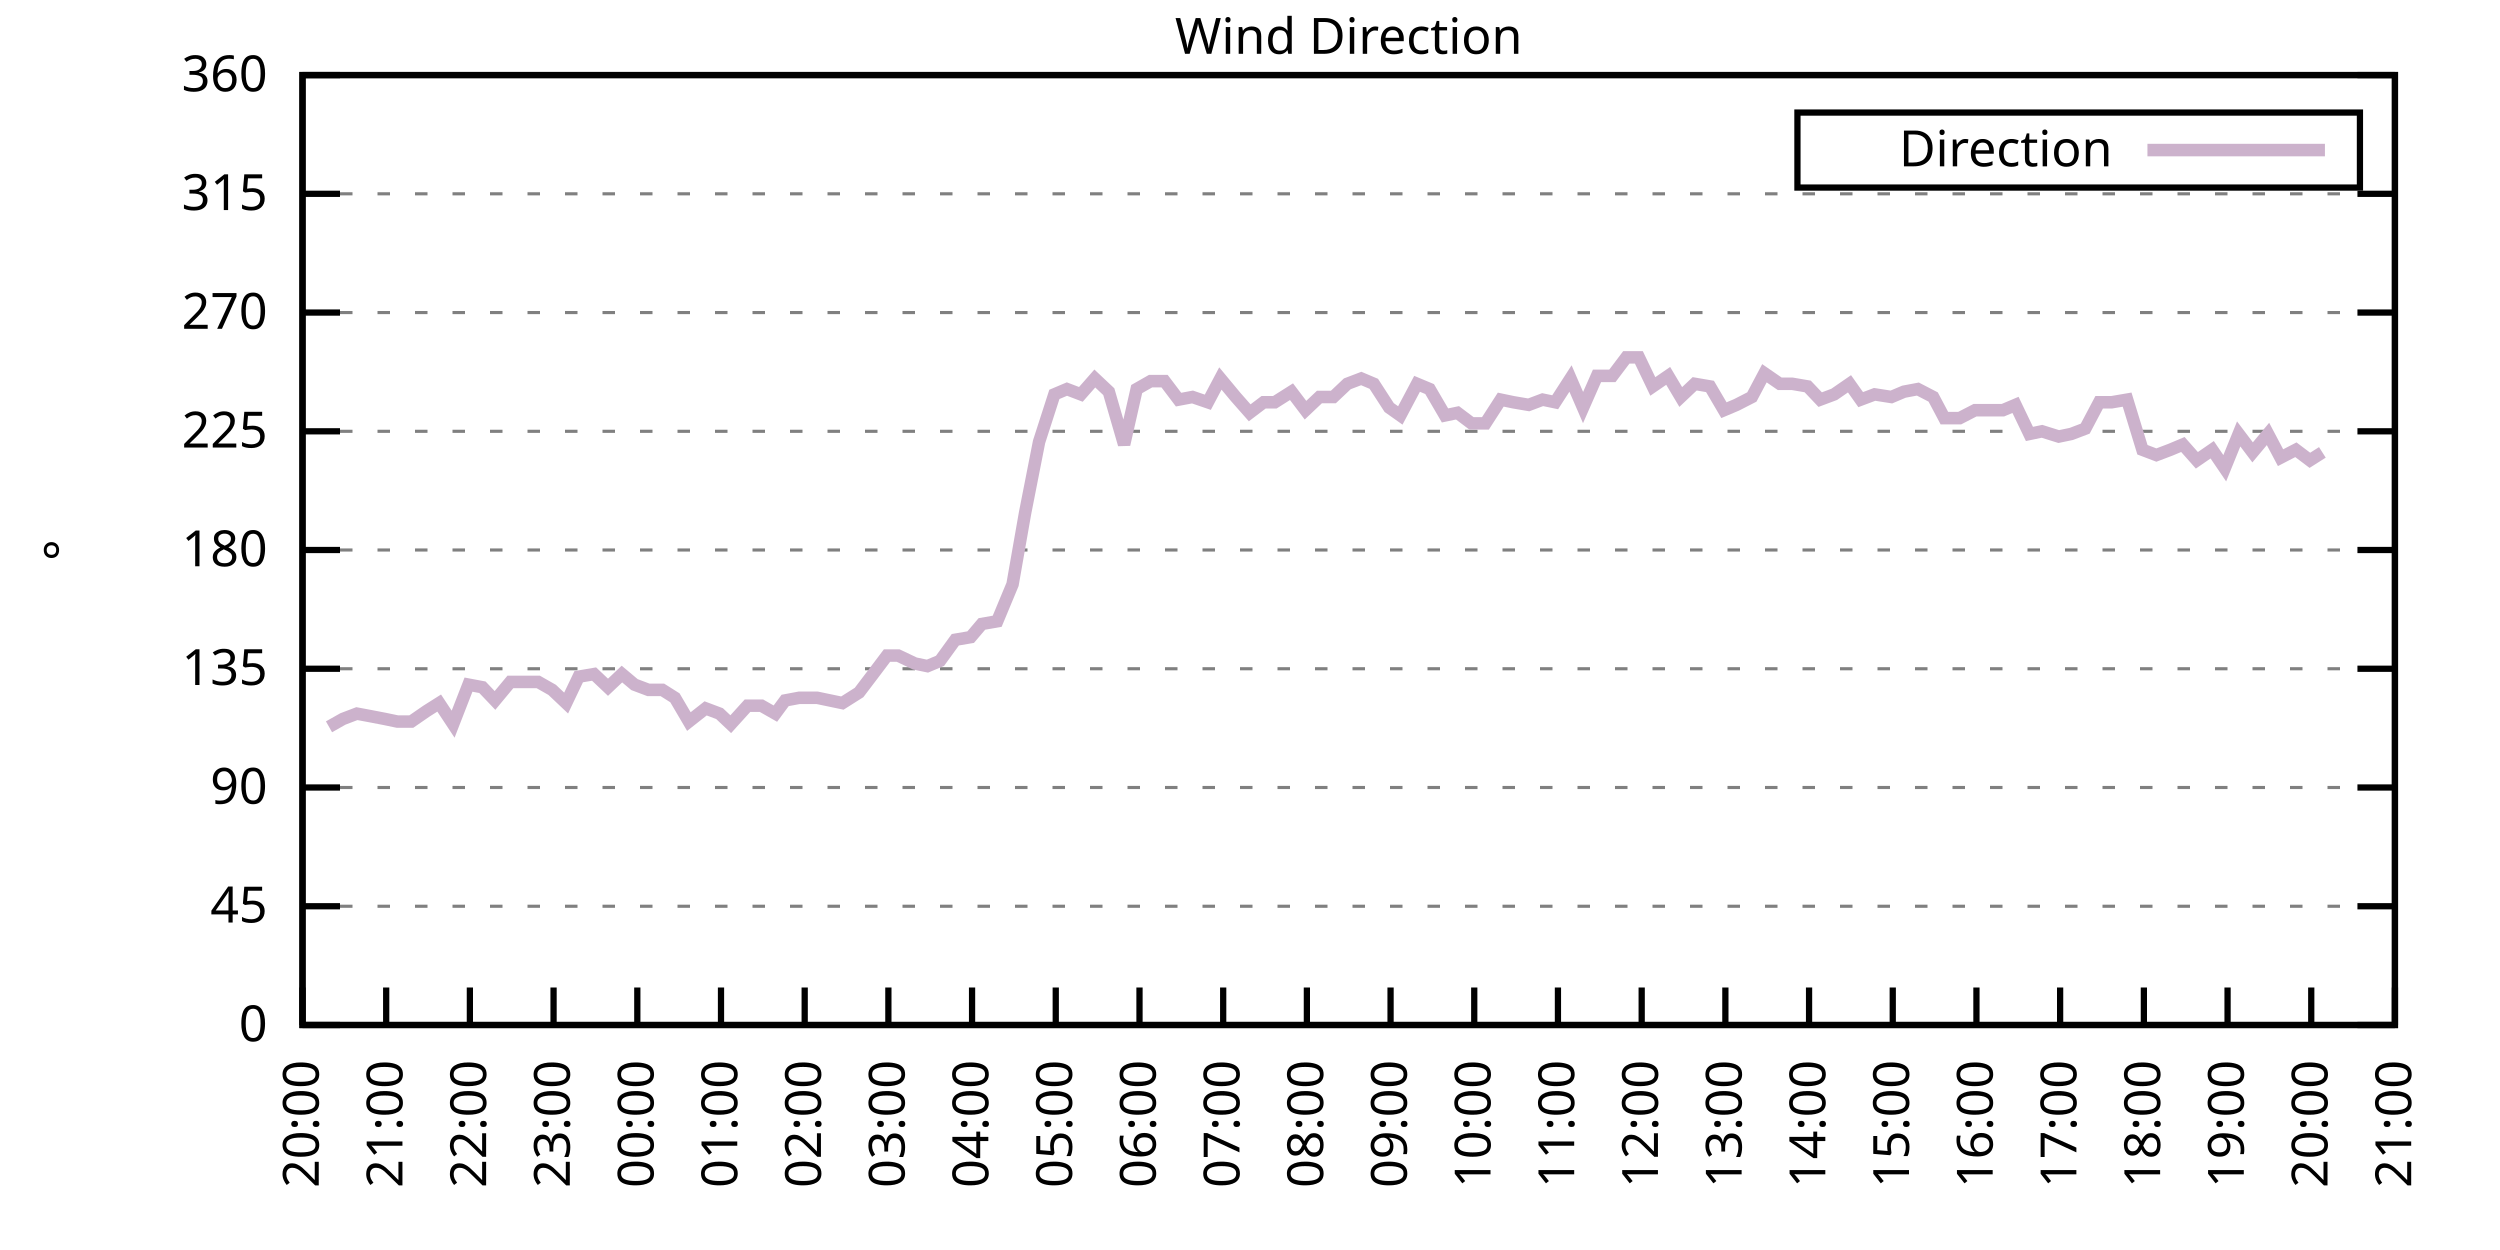
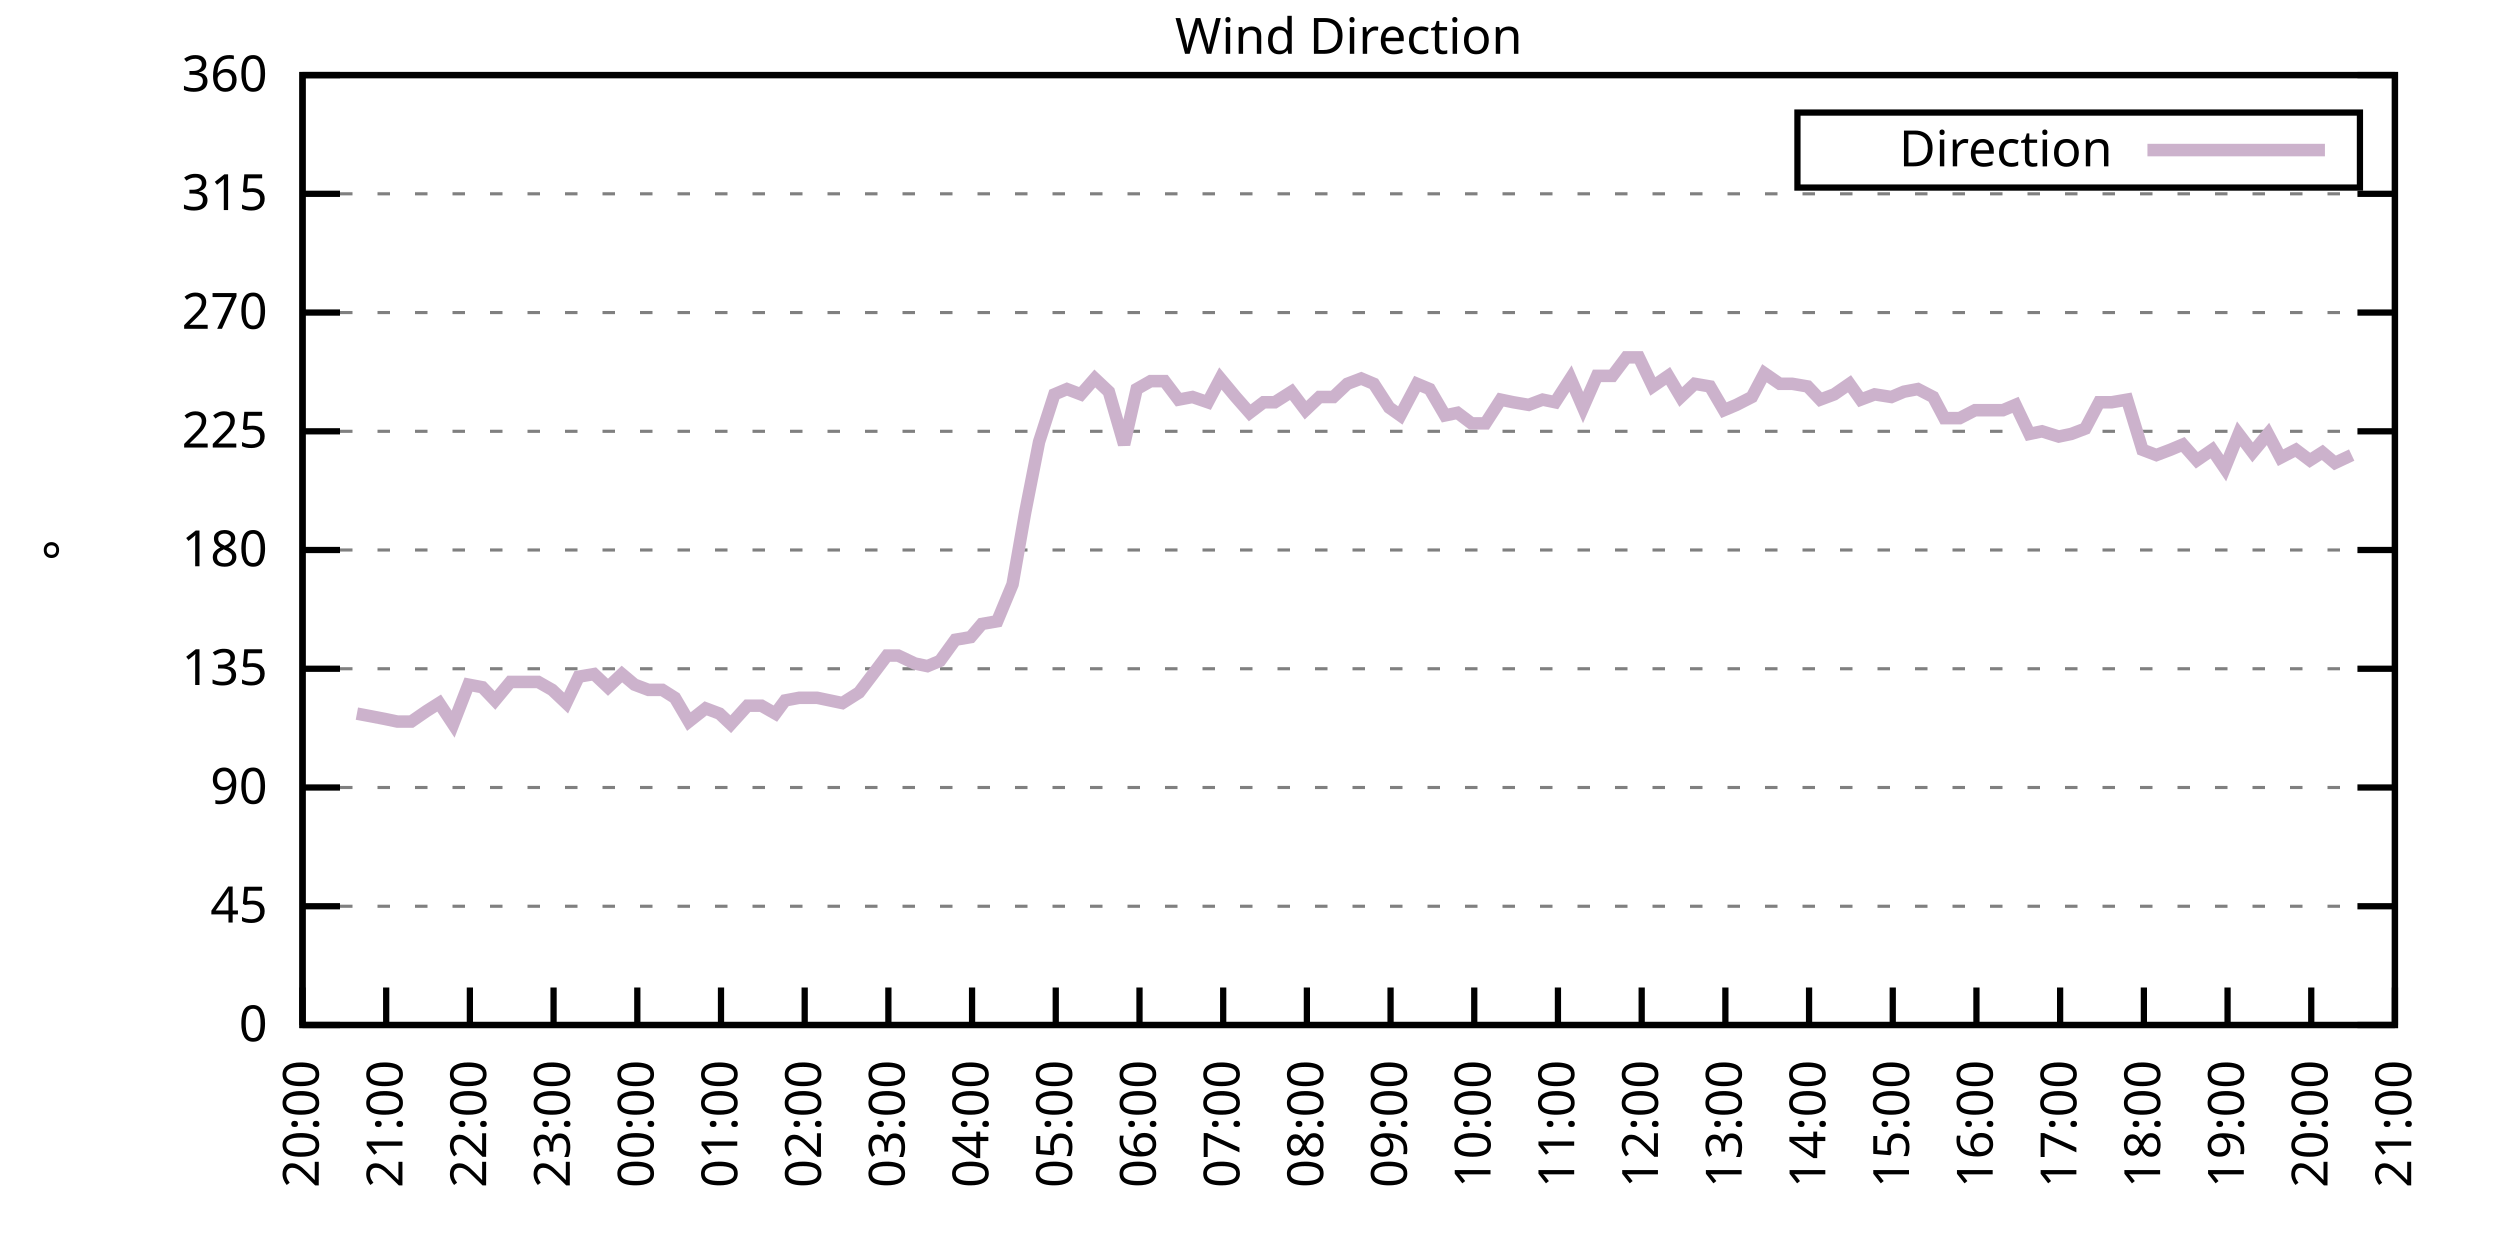
<svg xmlns="http://www.w3.org/2000/svg" xmlns:xlink="http://www.w3.org/1999/xlink" width="400" height="200" viewBox="0 0 400 200">
  <g id="gnuplot_canvas">
    <rect x="0" y="0" width="400" height="200" fill="none" />
    <defs>
      <circle id="gpDot" r="0.5" stroke-width="0.5" stroke="currentColor" />
      <path id="gpPt0" stroke-width="0.333" stroke="currentColor" d="M-1,0 h2 M0,-1 v2" />
      <path id="gpPt1" stroke-width="0.333" stroke="currentColor" d="M-1,-1 L1,1 M1,-1 L-1,1" />
      <path id="gpPt2" stroke-width="0.333" stroke="currentColor" d="M-1,0 L1,0 M0,-1 L0,1 M-1,-1 L1,1 M-1,1 L1,-1" />
      <rect id="gpPt3" stroke-width="0.333" stroke="currentColor" x="-1" y="-1" width="2" height="2" />
      <rect id="gpPt4" stroke-width="0.333" stroke="currentColor" fill="currentColor" x="-1" y="-1" width="2" height="2" />
      <circle id="gpPt5" stroke-width="0.333" stroke="currentColor" cx="0" cy="0" r="1" />
      <use xlink:href="#gpPt5" id="gpPt6" fill="currentColor" stroke="none" />
      <path id="gpPt7" stroke-width="0.333" stroke="currentColor" d="M0,-1.33 L-1.33,0.67 L1.33,0.67 z" />
      <use xlink:href="#gpPt7" id="gpPt8" fill="currentColor" stroke="none" />
      <use xlink:href="#gpPt7" id="gpPt9" stroke="currentColor" transform="rotate(180)" />
      <use xlink:href="#gpPt9" id="gpPt10" fill="currentColor" stroke="none" />
      <use xlink:href="#gpPt3" id="gpPt11" stroke="currentColor" transform="rotate(45)" />
      <use xlink:href="#gpPt11" id="gpPt12" fill="currentColor" stroke="none" />
      <path id="gpPt13" stroke-width="0.333" stroke="currentColor" d="M0,1.330 L1.265,0.411 L0.782,-1.067 L-0.782,-1.076 L-1.265,0.411 z" />
      <use xlink:href="#gpPt13" id="gpPt14" fill="currentColor" stroke="none" />
      <filter id="textbox" filterUnits="objectBoundingBox" x="0" y="0" height="1" width="1">
        <feFlood flood-color="white" flood-opacity="1" result="bgnd" />
        <feComposite in="SourceGraphic" in2="bgnd" operator="atop" />
      </filter>
      <filter id="greybox" filterUnits="objectBoundingBox" x="0" y="0" height="1" width="1">
        <feFlood flood-color="lightgrey" flood-opacity="1" result="grey" />
        <feComposite in="SourceGraphic" in2="grey" operator="atop" />
      </filter>
    </defs>
    <g fill="none" color="white" stroke="currentColor" stroke-width="1.00" stroke-linecap="butt" stroke-linejoin="miter">
</g>
    <g fill="none" color="black" stroke="currentColor" stroke-width="1.00" stroke-linecap="butt" stroke-linejoin="miter">
      <g stroke="none" shape-rendering="crispEdges">
        <polygon fill="rgb(255, 255, 255)" points="48.40,164.00 383.18,164.00 383.18,12.02 48.40,12.02 " />
      </g>
    </g>
    <g fill="none" color="black" stroke="currentColor" stroke-width="1.00" stroke-linecap="butt" stroke-linejoin="miter">
</g>
    <g fill="none" color="black" stroke="black" stroke-width="0.50" stroke-linecap="butt" stroke-linejoin="miter">
</g>
    <g fill="none" color="gray" stroke="currentColor" stroke-width="0.50" stroke-linecap="butt" stroke-linejoin="miter">
      <path stroke="gray" stroke-dasharray="2,4" class="gridline" d="M48.40,164.00 L383.19,164.00  " />
    </g>
    <g fill="none" color="gray" stroke="gray" stroke-width="1.00" stroke-linecap="butt" stroke-linejoin="miter">
</g>
    <g fill="none" color="black" stroke="currentColor" stroke-width="1.00" stroke-linecap="butt" stroke-linejoin="miter">
      <path stroke="black" d="M48.40,164.00 L54.40,164.00 M383.19,164.00 L377.19,164.00  " />
      <g transform="translate(42.80,166.60)" stroke="none" fill="black" font-family="Sans" font-size="8.00" text-anchor="end">
        <text>
          <tspan font-family="Sans"> 0</tspan>
        </text>
      </g>
    </g>
    <g fill="none" color="black" stroke="currentColor" stroke-width="1.00" stroke-linecap="butt" stroke-linejoin="miter">
</g>
    <g fill="none" color="black" stroke="black" stroke-width="0.50" stroke-linecap="butt" stroke-linejoin="miter">
</g>
    <g fill="none" color="gray" stroke="currentColor" stroke-width="0.50" stroke-linecap="butt" stroke-linejoin="miter">
      <path stroke="gray" stroke-dasharray="2,4" class="gridline" d="M48.40,145.00 L383.19,145.00  " />
    </g>
    <g fill="none" color="gray" stroke="gray" stroke-width="1.00" stroke-linecap="butt" stroke-linejoin="miter">
</g>
    <g fill="none" color="black" stroke="currentColor" stroke-width="1.00" stroke-linecap="butt" stroke-linejoin="miter">
      <path stroke="black" d="M48.40,145.00 L54.40,145.00 M383.19,145.00 L377.19,145.00  " />
      <g transform="translate(42.80,147.60)" stroke="none" fill="black" font-family="Sans" font-size="8.00" text-anchor="end">
        <text>
          <tspan font-family="Sans"> 45</tspan>
        </text>
      </g>
    </g>
    <g fill="none" color="black" stroke="currentColor" stroke-width="1.00" stroke-linecap="butt" stroke-linejoin="miter">
</g>
    <g fill="none" color="black" stroke="black" stroke-width="0.50" stroke-linecap="butt" stroke-linejoin="miter">
</g>
    <g fill="none" color="gray" stroke="currentColor" stroke-width="0.50" stroke-linecap="butt" stroke-linejoin="miter">
      <path stroke="gray" stroke-dasharray="2,4" class="gridline" d="M48.40,126.00 L383.19,126.00  " />
    </g>
    <g fill="none" color="gray" stroke="gray" stroke-width="1.00" stroke-linecap="butt" stroke-linejoin="miter">
</g>
    <g fill="none" color="black" stroke="currentColor" stroke-width="1.00" stroke-linecap="butt" stroke-linejoin="miter">
      <path stroke="black" d="M48.40,126.00 L54.40,126.00 M383.19,126.00 L377.19,126.00  " />
      <g transform="translate(42.80,128.60)" stroke="none" fill="black" font-family="Sans" font-size="8.00" text-anchor="end">
        <text>
          <tspan font-family="Sans"> 90</tspan>
        </text>
      </g>
    </g>
    <g fill="none" color="black" stroke="currentColor" stroke-width="1.00" stroke-linecap="butt" stroke-linejoin="miter">
</g>
    <g fill="none" color="black" stroke="black" stroke-width="0.50" stroke-linecap="butt" stroke-linejoin="miter">
</g>
    <g fill="none" color="gray" stroke="currentColor" stroke-width="0.50" stroke-linecap="butt" stroke-linejoin="miter">
      <path stroke="gray" stroke-dasharray="2,4" class="gridline" d="M48.40,107.00 L383.19,107.00  " />
    </g>
    <g fill="none" color="gray" stroke="gray" stroke-width="1.00" stroke-linecap="butt" stroke-linejoin="miter">
</g>
    <g fill="none" color="black" stroke="currentColor" stroke-width="1.00" stroke-linecap="butt" stroke-linejoin="miter">
      <path stroke="black" d="M48.40,107.00 L54.40,107.00 M383.19,107.00 L377.19,107.00  " />
      <g transform="translate(42.80,109.60)" stroke="none" fill="black" font-family="Sans" font-size="8.00" text-anchor="end">
        <text>
          <tspan font-family="Sans"> 135</tspan>
        </text>
      </g>
    </g>
    <g fill="none" color="black" stroke="currentColor" stroke-width="1.00" stroke-linecap="butt" stroke-linejoin="miter">
</g>
    <g fill="none" color="black" stroke="black" stroke-width="0.50" stroke-linecap="butt" stroke-linejoin="miter">
</g>
    <g fill="none" color="gray" stroke="currentColor" stroke-width="0.50" stroke-linecap="butt" stroke-linejoin="miter">
      <path stroke="gray" stroke-dasharray="2,4" class="gridline" d="M48.40,88.00 L383.19,88.00  " />
    </g>
    <g fill="none" color="gray" stroke="gray" stroke-width="1.00" stroke-linecap="butt" stroke-linejoin="miter">
</g>
    <g fill="none" color="black" stroke="currentColor" stroke-width="1.00" stroke-linecap="butt" stroke-linejoin="miter">
      <path stroke="black" d="M48.40,88.00 L54.40,88.00 M383.19,88.00 L377.19,88.00  " />
      <g transform="translate(42.80,90.60)" stroke="none" fill="black" font-family="Sans" font-size="8.00" text-anchor="end">
        <text>
          <tspan font-family="Sans"> 180</tspan>
        </text>
      </g>
    </g>
    <g fill="none" color="black" stroke="currentColor" stroke-width="1.00" stroke-linecap="butt" stroke-linejoin="miter">
</g>
    <g fill="none" color="black" stroke="black" stroke-width="0.50" stroke-linecap="butt" stroke-linejoin="miter">
</g>
    <g fill="none" color="gray" stroke="currentColor" stroke-width="0.50" stroke-linecap="butt" stroke-linejoin="miter">
      <path stroke="gray" stroke-dasharray="2,4" class="gridline" d="M48.40,69.01 L383.19,69.01  " />
    </g>
    <g fill="none" color="gray" stroke="gray" stroke-width="1.00" stroke-linecap="butt" stroke-linejoin="miter">
</g>
    <g fill="none" color="black" stroke="currentColor" stroke-width="1.00" stroke-linecap="butt" stroke-linejoin="miter">
      <path stroke="black" d="M48.40,69.01 L54.40,69.01 M383.19,69.01 L377.19,69.01  " />
      <g transform="translate(42.80,71.61)" stroke="none" fill="black" font-family="Sans" font-size="8.00" text-anchor="end">
        <text>
          <tspan font-family="Sans"> 225</tspan>
        </text>
      </g>
    </g>
    <g fill="none" color="black" stroke="currentColor" stroke-width="1.00" stroke-linecap="butt" stroke-linejoin="miter">
</g>
    <g fill="none" color="black" stroke="black" stroke-width="0.50" stroke-linecap="butt" stroke-linejoin="miter">
</g>
    <g fill="none" color="gray" stroke="currentColor" stroke-width="0.50" stroke-linecap="butt" stroke-linejoin="miter">
      <path stroke="gray" stroke-dasharray="2,4" class="gridline" d="M48.40,50.01 L383.19,50.01  " />
    </g>
    <g fill="none" color="gray" stroke="gray" stroke-width="1.00" stroke-linecap="butt" stroke-linejoin="miter">
</g>
    <g fill="none" color="black" stroke="currentColor" stroke-width="1.00" stroke-linecap="butt" stroke-linejoin="miter">
      <path stroke="black" d="M48.40,50.01 L54.40,50.01 M383.19,50.01 L377.19,50.01  " />
      <g transform="translate(42.80,52.61)" stroke="none" fill="black" font-family="Sans" font-size="8.00" text-anchor="end">
        <text>
          <tspan font-family="Sans"> 270</tspan>
        </text>
      </g>
    </g>
    <g fill="none" color="black" stroke="currentColor" stroke-width="1.00" stroke-linecap="butt" stroke-linejoin="miter">
</g>
    <g fill="none" color="black" stroke="black" stroke-width="0.50" stroke-linecap="butt" stroke-linejoin="miter">
</g>
    <g fill="none" color="gray" stroke="currentColor" stroke-width="0.50" stroke-linecap="butt" stroke-linejoin="miter">
      <path stroke="gray" stroke-dasharray="2,4" class="gridline" d="M48.40,31.01 L383.19,31.01  " />
    </g>
    <g fill="none" color="gray" stroke="gray" stroke-width="1.00" stroke-linecap="butt" stroke-linejoin="miter">
</g>
    <g fill="none" color="black" stroke="currentColor" stroke-width="1.00" stroke-linecap="butt" stroke-linejoin="miter">
      <path stroke="black" d="M48.40,31.01 L54.40,31.01 M383.19,31.01 L377.19,31.01  " />
      <g transform="translate(42.80,33.61)" stroke="none" fill="black" font-family="Sans" font-size="8.00" text-anchor="end">
        <text>
          <tspan font-family="Sans"> 315</tspan>
        </text>
      </g>
    </g>
    <g fill="none" color="black" stroke="currentColor" stroke-width="1.00" stroke-linecap="butt" stroke-linejoin="miter">
</g>
    <g fill="none" color="black" stroke="black" stroke-width="0.50" stroke-linecap="butt" stroke-linejoin="miter">
</g>
    <g fill="none" color="gray" stroke="currentColor" stroke-width="0.50" stroke-linecap="butt" stroke-linejoin="miter">
      <path stroke="gray" stroke-dasharray="2,4" class="gridline" d="M48.40,12.01 L383.19,12.01  " />
    </g>
    <g fill="none" color="gray" stroke="gray" stroke-width="1.00" stroke-linecap="butt" stroke-linejoin="miter">
</g>
    <g fill="none" color="black" stroke="currentColor" stroke-width="1.00" stroke-linecap="butt" stroke-linejoin="miter">
      <path stroke="black" d="M48.40,12.01 L54.40,12.01 M383.19,12.01 L377.19,12.01  " />
      <g transform="translate(42.80,14.61)" stroke="none" fill="black" font-family="Sans" font-size="8.00" text-anchor="end">
        <text>
          <tspan font-family="Sans"> 360</tspan>
        </text>
      </g>
    </g>
    <g fill="none" color="black" stroke="currentColor" stroke-width="1.00" stroke-linecap="butt" stroke-linejoin="miter">
      <path stroke="black" d="M48.40,164.00 L48.40,158.00  " />
      <g transform="translate(51.00,169.60) rotate(270.00)" stroke="none" fill="black" font-family="Sans" font-size="8.00" text-anchor="end">
        <text>
          <tspan font-family="Sans">20:00</tspan>
        </text>
      </g>
    </g>
    <g fill="none" color="black" stroke="currentColor" stroke-width="1.00" stroke-linecap="butt" stroke-linejoin="miter">
      <path stroke="black" d="M61.79,164.00 L61.79,158.00  " />
      <g transform="translate(64.39,169.60) rotate(270.00)" stroke="none" fill="black" font-family="Sans" font-size="8.00" text-anchor="end">
        <text>
          <tspan font-family="Sans">21:00</tspan>
        </text>
      </g>
    </g>
    <g fill="none" color="black" stroke="currentColor" stroke-width="1.00" stroke-linecap="butt" stroke-linejoin="miter">
      <path stroke="black" d="M75.18,164.00 L75.18,158.00  " />
      <g transform="translate(77.78,169.60) rotate(270.00)" stroke="none" fill="black" font-family="Sans" font-size="8.00" text-anchor="end">
        <text>
          <tspan font-family="Sans">22:00</tspan>
        </text>
      </g>
    </g>
    <g fill="none" color="black" stroke="currentColor" stroke-width="1.00" stroke-linecap="butt" stroke-linejoin="miter">
      <path stroke="black" d="M88.57,164.00 L88.57,158.00  " />
      <g transform="translate(91.17,169.60) rotate(270.00)" stroke="none" fill="black" font-family="Sans" font-size="8.00" text-anchor="end">
        <text>
          <tspan font-family="Sans">23:00</tspan>
        </text>
      </g>
    </g>
    <g fill="none" color="black" stroke="currentColor" stroke-width="1.00" stroke-linecap="butt" stroke-linejoin="miter">
      <path stroke="black" d="M101.97,164.00 L101.97,158.00  " />
      <g transform="translate(104.57,169.60) rotate(270.00)" stroke="none" fill="black" font-family="Sans" font-size="8.00" text-anchor="end">
        <text>
          <tspan font-family="Sans">00:00</tspan>
        </text>
      </g>
    </g>
    <g fill="none" color="black" stroke="currentColor" stroke-width="1.00" stroke-linecap="butt" stroke-linejoin="miter">
      <path stroke="black" d="M115.36,164.00 L115.36,158.00  " />
      <g transform="translate(117.96,169.60) rotate(270.00)" stroke="none" fill="black" font-family="Sans" font-size="8.00" text-anchor="end">
        <text>
          <tspan font-family="Sans">01:00</tspan>
        </text>
      </g>
    </g>
    <g fill="none" color="black" stroke="currentColor" stroke-width="1.00" stroke-linecap="butt" stroke-linejoin="miter">
      <path stroke="black" d="M128.75,164.00 L128.75,158.00  " />
      <g transform="translate(131.35,169.60) rotate(270.00)" stroke="none" fill="black" font-family="Sans" font-size="8.00" text-anchor="end">
        <text>
          <tspan font-family="Sans">02:00</tspan>
        </text>
      </g>
    </g>
    <g fill="none" color="black" stroke="currentColor" stroke-width="1.00" stroke-linecap="butt" stroke-linejoin="miter">
      <path stroke="black" d="M142.14,164.00 L142.14,158.00  " />
      <g transform="translate(144.74,169.60) rotate(270.00)" stroke="none" fill="black" font-family="Sans" font-size="8.00" text-anchor="end">
        <text>
          <tspan font-family="Sans">03:00</tspan>
        </text>
      </g>
    </g>
    <g fill="none" color="black" stroke="currentColor" stroke-width="1.00" stroke-linecap="butt" stroke-linejoin="miter">
      <path stroke="black" d="M155.53,164.00 L155.53,158.00  " />
      <g transform="translate(158.13,169.60) rotate(270.00)" stroke="none" fill="black" font-family="Sans" font-size="8.00" text-anchor="end">
        <text>
          <tspan font-family="Sans">04:00</tspan>
        </text>
      </g>
    </g>
    <g fill="none" color="black" stroke="currentColor" stroke-width="1.00" stroke-linecap="butt" stroke-linejoin="miter">
      <path stroke="black" d="M168.92,164.00 L168.92,158.00  " />
      <g transform="translate(171.52,169.60) rotate(270.00)" stroke="none" fill="black" font-family="Sans" font-size="8.00" text-anchor="end">
        <text>
          <tspan font-family="Sans">05:00</tspan>
        </text>
      </g>
    </g>
    <g fill="none" color="black" stroke="currentColor" stroke-width="1.00" stroke-linecap="butt" stroke-linejoin="miter">
      <path stroke="black" d="M182.32,164.00 L182.32,158.00  " />
      <g transform="translate(184.92,169.60) rotate(270.00)" stroke="none" fill="black" font-family="Sans" font-size="8.00" text-anchor="end">
        <text>
          <tspan font-family="Sans">06:00</tspan>
        </text>
      </g>
    </g>
    <g fill="none" color="black" stroke="currentColor" stroke-width="1.00" stroke-linecap="butt" stroke-linejoin="miter">
      <path stroke="black" d="M195.71,164.00 L195.71,158.00  " />
      <g transform="translate(198.31,169.60) rotate(270.00)" stroke="none" fill="black" font-family="Sans" font-size="8.00" text-anchor="end">
        <text>
          <tspan font-family="Sans">07:00</tspan>
        </text>
      </g>
    </g>
    <g fill="none" color="black" stroke="currentColor" stroke-width="1.00" stroke-linecap="butt" stroke-linejoin="miter">
      <path stroke="black" d="M209.10,164.00 L209.10,158.00  " />
      <g transform="translate(211.70,169.60) rotate(270.00)" stroke="none" fill="black" font-family="Sans" font-size="8.00" text-anchor="end">
        <text>
          <tspan font-family="Sans">08:00</tspan>
        </text>
      </g>
    </g>
    <g fill="none" color="black" stroke="currentColor" stroke-width="1.00" stroke-linecap="butt" stroke-linejoin="miter">
      <path stroke="black" d="M222.49,164.00 L222.49,158.00  " />
      <g transform="translate(225.09,169.60) rotate(270.00)" stroke="none" fill="black" font-family="Sans" font-size="8.00" text-anchor="end">
        <text>
          <tspan font-family="Sans">09:00</tspan>
        </text>
      </g>
    </g>
    <g fill="none" color="black" stroke="currentColor" stroke-width="1.00" stroke-linecap="butt" stroke-linejoin="miter">
      <path stroke="black" d="M235.88,164.00 L235.88,158.00  " />
      <g transform="translate(238.48,169.60) rotate(270.00)" stroke="none" fill="black" font-family="Sans" font-size="8.00" text-anchor="end">
        <text>
          <tspan font-family="Sans">10:00</tspan>
        </text>
      </g>
    </g>
    <g fill="none" color="black" stroke="currentColor" stroke-width="1.00" stroke-linecap="butt" stroke-linejoin="miter">
      <path stroke="black" d="M249.27,164.00 L249.27,158.00  " />
      <g transform="translate(251.87,169.60) rotate(270.00)" stroke="none" fill="black" font-family="Sans" font-size="8.00" text-anchor="end">
        <text>
          <tspan font-family="Sans">11:00</tspan>
        </text>
      </g>
    </g>
    <g fill="none" color="black" stroke="currentColor" stroke-width="1.00" stroke-linecap="butt" stroke-linejoin="miter">
      <path stroke="black" d="M262.67,164.00 L262.67,158.00  " />
      <g transform="translate(265.27,169.60) rotate(270.00)" stroke="none" fill="black" font-family="Sans" font-size="8.00" text-anchor="end">
        <text>
          <tspan font-family="Sans">12:00</tspan>
        </text>
      </g>
    </g>
    <g fill="none" color="black" stroke="currentColor" stroke-width="1.00" stroke-linecap="butt" stroke-linejoin="miter">
      <path stroke="black" d="M276.06,164.00 L276.06,158.00  " />
      <g transform="translate(278.66,169.60) rotate(270.00)" stroke="none" fill="black" font-family="Sans" font-size="8.00" text-anchor="end">
        <text>
          <tspan font-family="Sans">13:00</tspan>
        </text>
      </g>
    </g>
    <g fill="none" color="black" stroke="currentColor" stroke-width="1.00" stroke-linecap="butt" stroke-linejoin="miter">
      <path stroke="black" d="M289.45,164.00 L289.45,158.00  " />
      <g transform="translate(292.05,169.60) rotate(270.00)" stroke="none" fill="black" font-family="Sans" font-size="8.00" text-anchor="end">
        <text>
          <tspan font-family="Sans">14:00</tspan>
        </text>
      </g>
    </g>
    <g fill="none" color="black" stroke="currentColor" stroke-width="1.00" stroke-linecap="butt" stroke-linejoin="miter">
      <path stroke="black" d="M302.84,164.00 L302.84,158.00  " />
      <g transform="translate(305.44,169.60) rotate(270.00)" stroke="none" fill="black" font-family="Sans" font-size="8.00" text-anchor="end">
        <text>
          <tspan font-family="Sans">15:00</tspan>
        </text>
      </g>
    </g>
    <g fill="none" color="black" stroke="currentColor" stroke-width="1.00" stroke-linecap="butt" stroke-linejoin="miter">
      <path stroke="black" d="M316.23,164.00 L316.23,158.00  " />
      <g transform="translate(318.83,169.60) rotate(270.00)" stroke="none" fill="black" font-family="Sans" font-size="8.00" text-anchor="end">
        <text>
          <tspan font-family="Sans">16:00</tspan>
        </text>
      </g>
    </g>
    <g fill="none" color="black" stroke="currentColor" stroke-width="1.00" stroke-linecap="butt" stroke-linejoin="miter">
      <path stroke="black" d="M329.62,164.00 L329.62,158.00  " />
      <g transform="translate(332.22,169.60) rotate(270.00)" stroke="none" fill="black" font-family="Sans" font-size="8.00" text-anchor="end">
        <text>
          <tspan font-family="Sans">17:00</tspan>
        </text>
      </g>
    </g>
    <g fill="none" color="black" stroke="currentColor" stroke-width="1.00" stroke-linecap="butt" stroke-linejoin="miter">
      <path stroke="black" d="M343.02,164.00 L343.02,158.00  " />
      <g transform="translate(345.62,169.60) rotate(270.00)" stroke="none" fill="black" font-family="Sans" font-size="8.00" text-anchor="end">
        <text>
          <tspan font-family="Sans">18:00</tspan>
        </text>
      </g>
    </g>
    <g fill="none" color="black" stroke="currentColor" stroke-width="1.00" stroke-linecap="butt" stroke-linejoin="miter">
      <path stroke="black" d="M356.41,164.00 L356.41,158.00  " />
      <g transform="translate(359.01,169.60) rotate(270.00)" stroke="none" fill="black" font-family="Sans" font-size="8.00" text-anchor="end">
        <text>
          <tspan font-family="Sans">19:00</tspan>
        </text>
      </g>
    </g>
    <g fill="none" color="black" stroke="currentColor" stroke-width="1.00" stroke-linecap="butt" stroke-linejoin="miter">
      <path stroke="black" d="M369.80,164.00 L369.80,158.00  " />
      <g transform="translate(372.40,169.60) rotate(270.00)" stroke="none" fill="black" font-family="Sans" font-size="8.00" text-anchor="end">
        <text>
          <tspan font-family="Sans">20:00</tspan>
        </text>
      </g>
    </g>
    <g fill="none" color="black" stroke="currentColor" stroke-width="1.00" stroke-linecap="butt" stroke-linejoin="miter">
      <path stroke="black" d="M383.19,164.00 L383.19,158.00  " />
      <g transform="translate(385.79,169.60) rotate(270.00)" stroke="none" fill="black" font-family="Sans" font-size="8.00" text-anchor="end">
        <text>
          <tspan font-family="Sans">21:00</tspan>
        </text>
      </g>
    </g>
    <g fill="none" color="black" stroke="currentColor" stroke-width="1.00" stroke-linecap="butt" stroke-linejoin="miter">
</g>
    <g fill="none" color="black" stroke="currentColor" stroke-width="1.00" stroke-linecap="butt" stroke-linejoin="miter">
      <path stroke="black" d="M48.40,12.01 L48.40,164.00 L383.19,164.00 L383.19,12.01 L48.40,12.01 Z  " />
    </g>
    <g fill="none" color="black" stroke="currentColor" stroke-width="1.00" stroke-linecap="butt" stroke-linejoin="miter">
</g>
    <g fill="none" color="black" stroke="currentColor" stroke-width="1.00" stroke-linecap="butt" stroke-linejoin="miter">
      <path stroke="black" d="M287.59,30.01 L287.59,18.01 L377.59,18.01 L377.59,30.01 L287.59,30.01 Z  " />
    </g>
    <g id="Wind_direction_plot_1">
      <g fill="none" color="white" stroke="black" stroke-width="2.00" stroke-linecap="butt" stroke-linejoin="miter">
</g>
      <g fill="none" color="black" stroke="currentColor" stroke-width="2.00" stroke-linecap="butt" stroke-linejoin="miter">
        <g transform="translate(337.99,26.61)" stroke="none" fill="black" font-family="Sans" font-size="8.00" text-anchor="end">
          <text>
            <tspan font-family="Sans">Direction</tspan>
          </text>
        </g>
      </g>
      <g fill="none" color="black" stroke="currentColor" stroke-width="2.00" stroke-linecap="butt" stroke-linejoin="miter">
-         <path stroke="rgb(204, 178, 204)" d="M343.59,24.01 L371.99,24.01 M52.64,116.29 L54.87,115.03 L57.10,114.18 L59.34,114.60 L61.57,115.03 L63.58,115.45   L65.81,115.45 L68.26,113.76 L70.27,112.49 L72.50,115.87 L74.96,109.54 L77.19,109.96 L79.20,112.07 L81.66,109.11   L83.66,109.11 L86.12,109.11 L88.35,110.38 L90.58,112.49 L92.59,108.27 L95.05,107.85 L97.28,109.96 L99.51,107.85   L101.52,109.54 L103.75,110.38 L105.98,110.38 L107.99,111.65 L110.22,115.45 L112.90,113.34 L115.13,114.18 L116.92,115.87   L119.60,112.91 L121.83,112.91 L124.06,114.18 L125.62,112.07 L127.86,111.65 L130.76,111.65 L132.77,112.07 L134.78,112.49   L137.45,110.80 L139.69,107.85 L141.92,104.89 L143.70,104.89 L146.38,106.16 L148.39,106.58 L150.40,105.74 L152.85,102.36   L155.31,101.94 L157.10,99.83 L159.55,99.40 L162.01,93.49 L164.01,82.09 L166.25,70.70 L168.70,63.10 L170.71,62.25   L172.94,63.10 L175.17,60.56 L177.41,62.67 L179.86,71.12 L181.87,62.25 L184.10,60.98 L186.33,60.98 L188.57,63.94   L190.80,63.52 L193.25,64.36 L195.26,60.56 L197.72,63.52 L199.95,66.05 L202.18,64.36 L203.97,64.36 L206.64,62.67   L208.88,65.63 L211.11,63.52 L213.34,63.52 L215.57,61.41 L217.80,60.56 L219.81,61.41 L222.27,65.21 L224.05,66.47   L226.73,61.41 L228.74,62.25 L231.20,66.47 L233.20,66.05 L235.44,67.74 L237.67,67.74 L240.12,63.94 L242.13,64.36   L244.59,64.78 L246.82,63.94 L248.83,64.36 L251.28,60.56 L253.29,65.21 L255.52,60.14 L257.98,60.14 L260.21,57.18   L262.22,57.18 L264.45,61.83 L266.91,60.14 L268.92,63.52 L271.15,61.41 L273.60,61.83 L275.83,65.63 L277.84,64.78   L280.30,63.52 L282.31,59.72 L284.76,61.41 L286.77,61.41 L289.23,61.83 L291.23,63.94 L293.47,63.10 L295.92,61.41   L297.71,63.94 L299.94,63.10 L302.62,63.52 L304.63,62.67 L306.86,62.25 L309.31,63.52 L311.10,66.90 L313.55,66.90   L316.01,65.63 L318.02,65.63 L320.47,65.63 L322.48,64.78 L324.71,69.43 L326.72,69.01 L329.40,69.85 L331.41,69.43   L333.64,68.58 L335.87,64.36 L337.88,64.36 L340.34,63.94 L342.79,71.96 L345.02,72.81 L347.26,71.96 L349.26,71.12   L351.50,73.65 L353.95,71.96 L355.96,74.92 L358.19,69.43 L360.42,72.38 L362.88,69.43 L364.89,73.23 L367.34,71.96   L369.58,73.65 L371.58,72.38  " />
+         <path stroke="rgb(204, 178, 204)" d="M343.59,24.01 L371.99,24.01 M57.10,114.18 L59.34,114.60 L61.57,115.03 L63.58,115.45 L65.81,115.45 L68.26,113.76   L70.27,112.49 L72.50,115.87 L74.96,109.54 L77.19,109.96 L79.20,112.07 L81.66,109.11 L83.66,109.11 L86.12,109.11   L88.35,110.38 L90.58,112.49 L92.59,108.27 L95.05,107.85 L97.28,109.96 L99.51,107.85 L101.52,109.54 L103.75,110.38   L105.98,110.38 L107.99,111.65 L110.22,115.45 L112.90,113.34 L115.13,114.18 L116.92,115.87 L119.60,112.91 L121.83,112.91   L124.06,114.18 L125.62,112.07 L127.86,111.65 L130.76,111.65 L132.77,112.07 L134.78,112.49 L137.45,110.80 L139.69,107.85   L141.92,104.89 L143.70,104.89 L146.38,106.16 L148.39,106.58 L150.40,105.74 L152.85,102.36 L155.31,101.94 L157.10,99.83   L159.55,99.40 L162.01,93.49 L164.01,82.09 L166.25,70.70 L168.70,63.10 L170.71,62.25 L172.94,63.10 L175.17,60.56   L177.41,62.67 L179.86,71.12 L181.87,62.25 L184.10,60.98 L186.33,60.98 L188.57,63.94 L190.80,63.52 L193.25,64.36   L195.26,60.56 L197.72,63.52 L199.95,66.05 L202.18,64.36 L203.97,64.36 L206.64,62.67 L208.88,65.63 L211.11,63.52   L213.34,63.52 L215.57,61.41 L217.80,60.56 L219.81,61.41 L222.27,65.21 L224.05,66.47 L226.73,61.41 L228.74,62.25   L231.20,66.47 L233.20,66.05 L235.44,67.74 L237.67,67.74 L240.12,63.94 L242.13,64.36 L244.59,64.78 L246.82,63.94   L248.83,64.36 L251.28,60.56 L253.29,65.21 L255.52,60.14 L257.98,60.14 L260.21,57.18 L262.22,57.18 L264.45,61.83   L266.91,60.14 L268.92,63.52 L271.15,61.41 L273.60,61.83 L275.83,65.63 L277.84,64.78 L280.30,63.52 L282.31,59.72   L284.76,61.41 L286.77,61.41 L289.23,61.83 L291.23,63.94 L293.47,63.10 L295.92,61.41 L297.71,63.94 L299.94,63.10   L302.62,63.52 L304.63,62.67 L306.86,62.25 L309.31,63.52 L311.10,66.90 L313.55,66.90 L316.01,65.63 L318.02,65.63   L320.47,65.63 L322.48,64.78 L324.71,69.43 L326.72,69.01 L329.40,69.85 L331.41,69.43 L333.64,68.58 L335.87,64.36   L337.88,64.36 L340.34,63.94 L342.79,71.96 L345.02,72.81 L347.26,71.96 L349.26,71.12 L351.50,73.65 L353.95,71.96   L355.96,74.92 L358.19,69.43 L360.42,72.38 L362.88,69.43 L364.89,73.23 L367.34,71.96 L369.58,73.65 L371.58,72.38   L373.59,74.07 L376.27,72.81  " />
      </g>
    </g>
    <g fill="none" color="black" stroke="currentColor" stroke-width="2.00" stroke-linecap="butt" stroke-linejoin="miter">
</g>
    <g fill="none" color="black" stroke="black" stroke-width="1.00" stroke-linecap="butt" stroke-linejoin="miter">
</g>
    <g fill="none" color="black" stroke="currentColor" stroke-width="1.00" stroke-linecap="butt" stroke-linejoin="miter">
      <path stroke="black" d="M48.40,12.01 L48.40,164.00 L383.19,164.00 L383.19,12.01 L48.40,12.01 Z  " />
      <g transform="translate(12.80,88.01) rotate(270.00)" stroke="none" fill="black" font-family="Sans" font-size="8.00" text-anchor="middle">
        <text>
          <tspan font-family="Sans">°</tspan>
        </text>
      </g>
    </g>
    <g fill="none" color="black" stroke="currentColor" stroke-width="1.00" stroke-linecap="butt" stroke-linejoin="miter">
</g>
    <g fill="none" color="black" stroke="currentColor" stroke-width="1.00" stroke-linecap="butt" stroke-linejoin="miter">
      <g transform="translate(215.79,8.61)" stroke="none" fill="black" font-family="Sans" font-size="8.00" text-anchor="middle">
        <text>
          <tspan font-family="Sans">Wind Direction</tspan>
        </text>
      </g>
    </g>
    <g fill="none" color="black" stroke="currentColor" stroke-width="1.00" stroke-linecap="butt" stroke-linejoin="miter">
</g>
  </g>
</svg>
